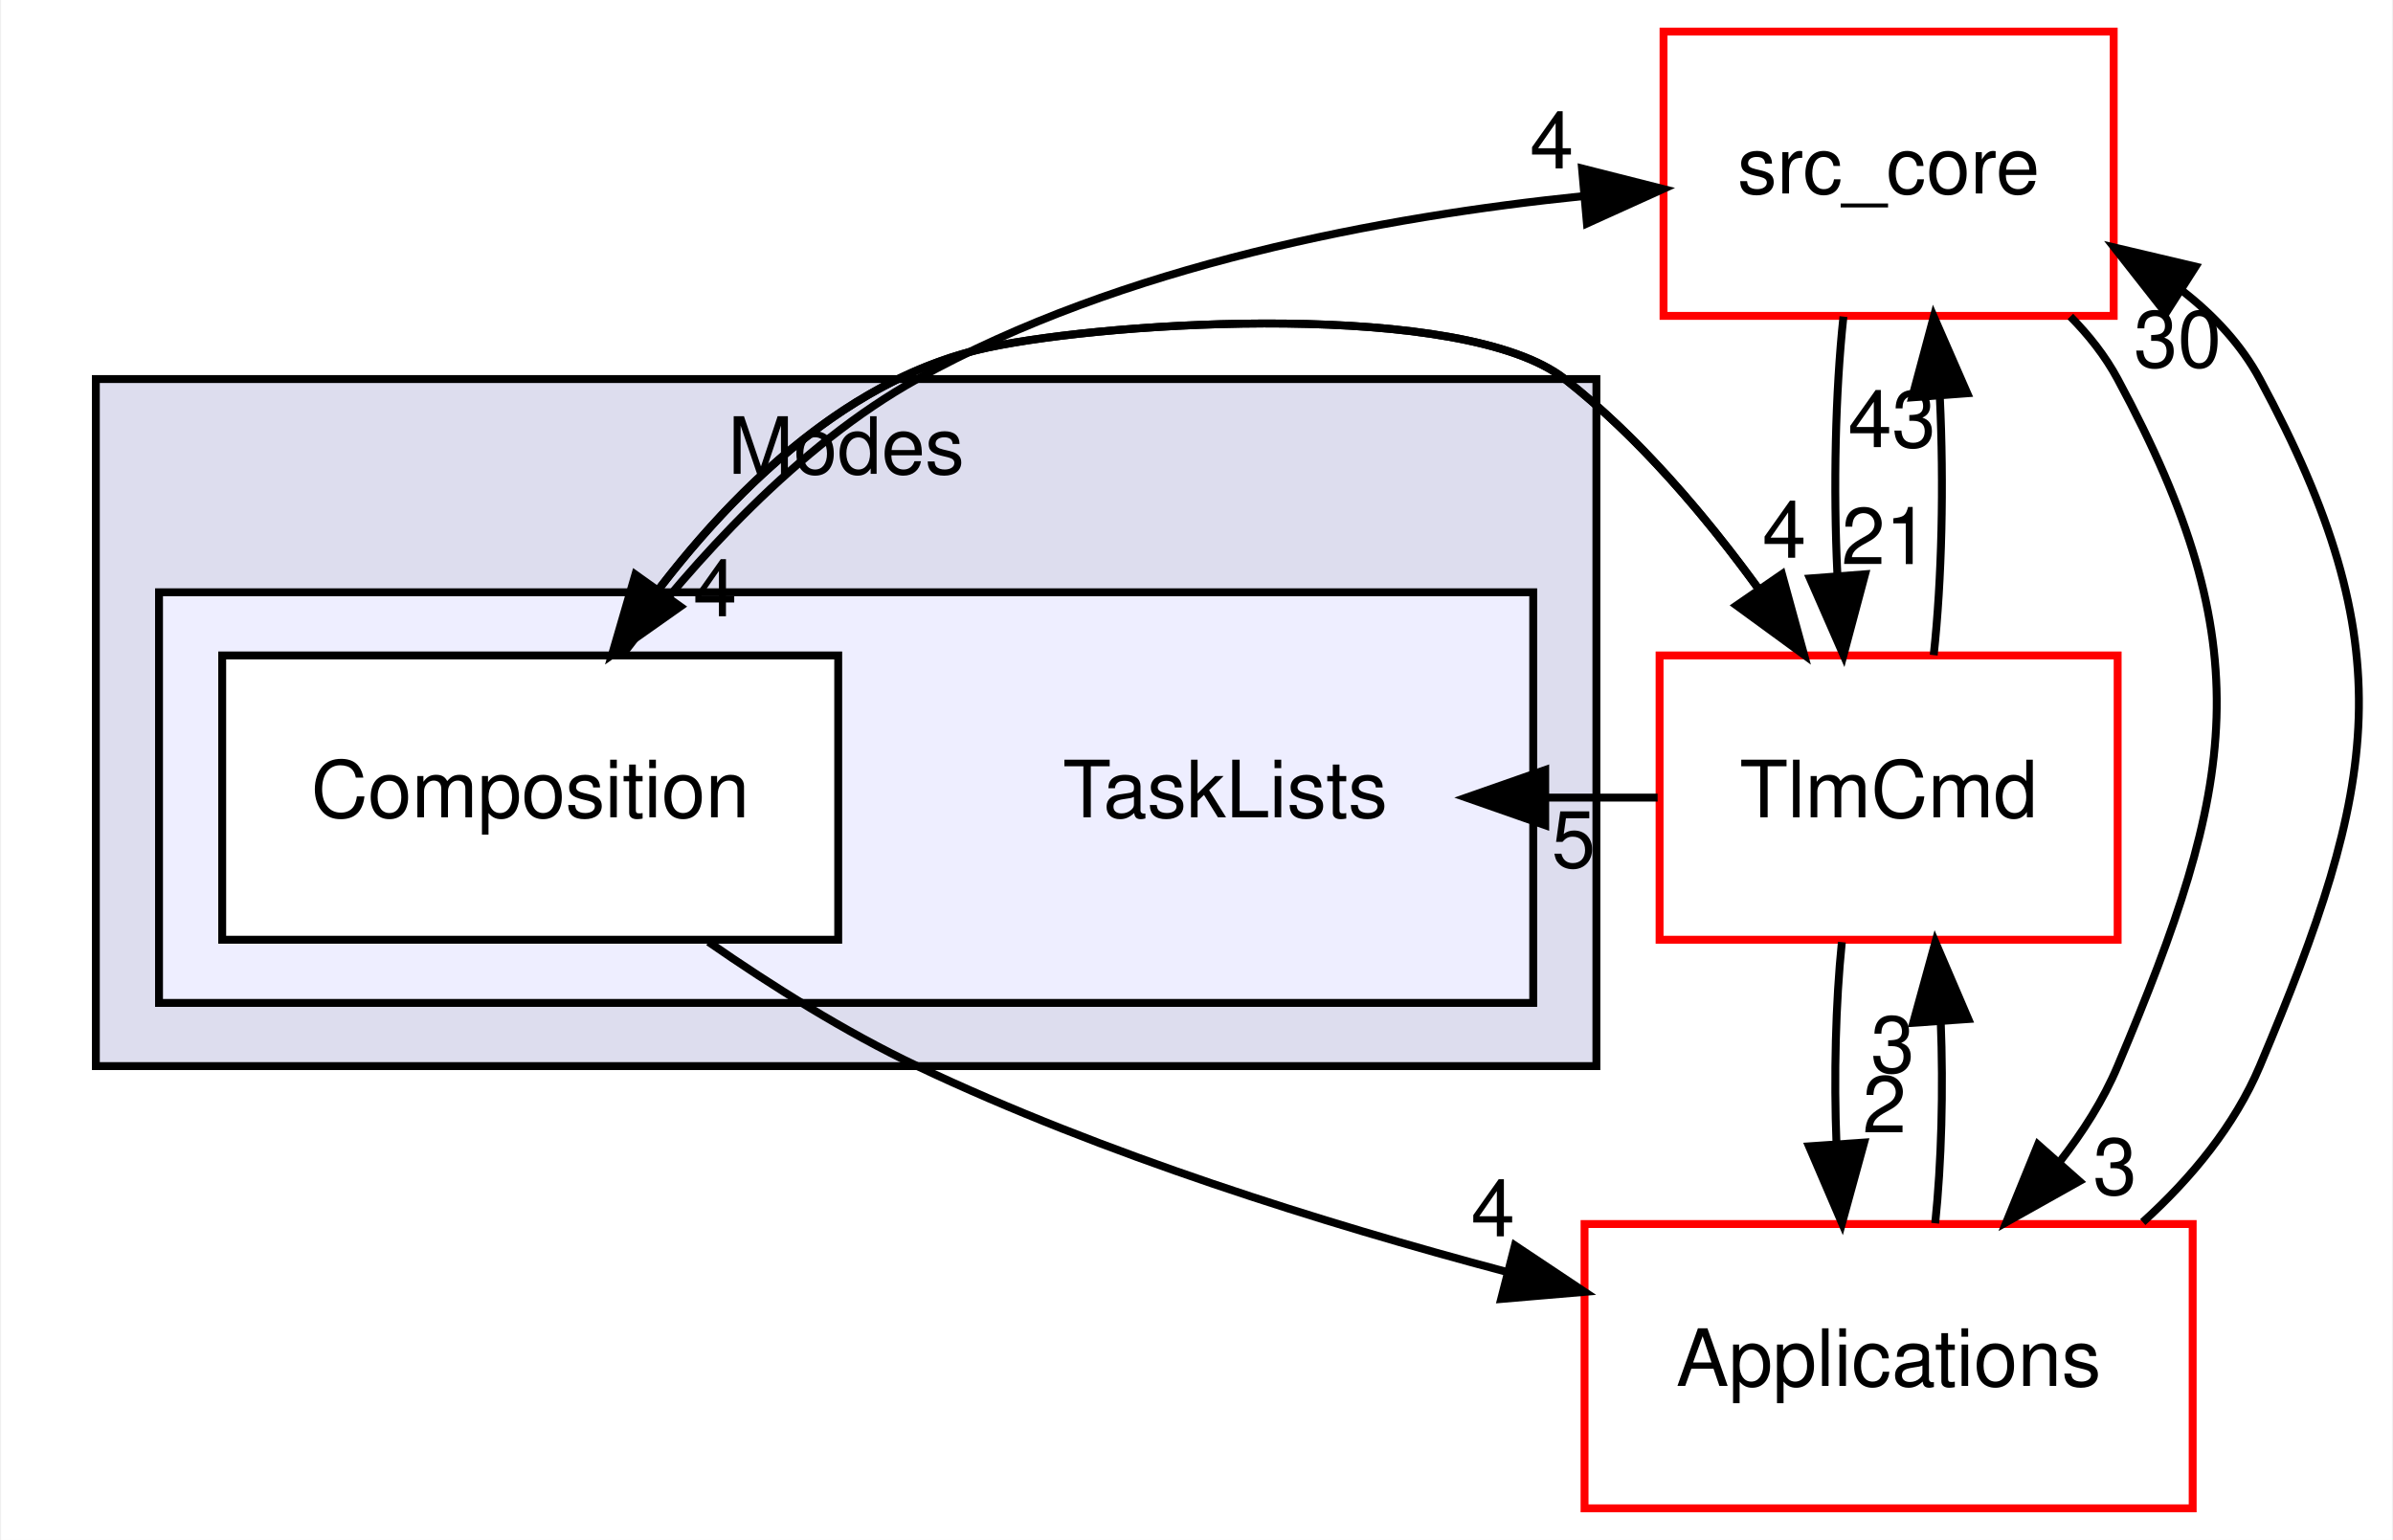
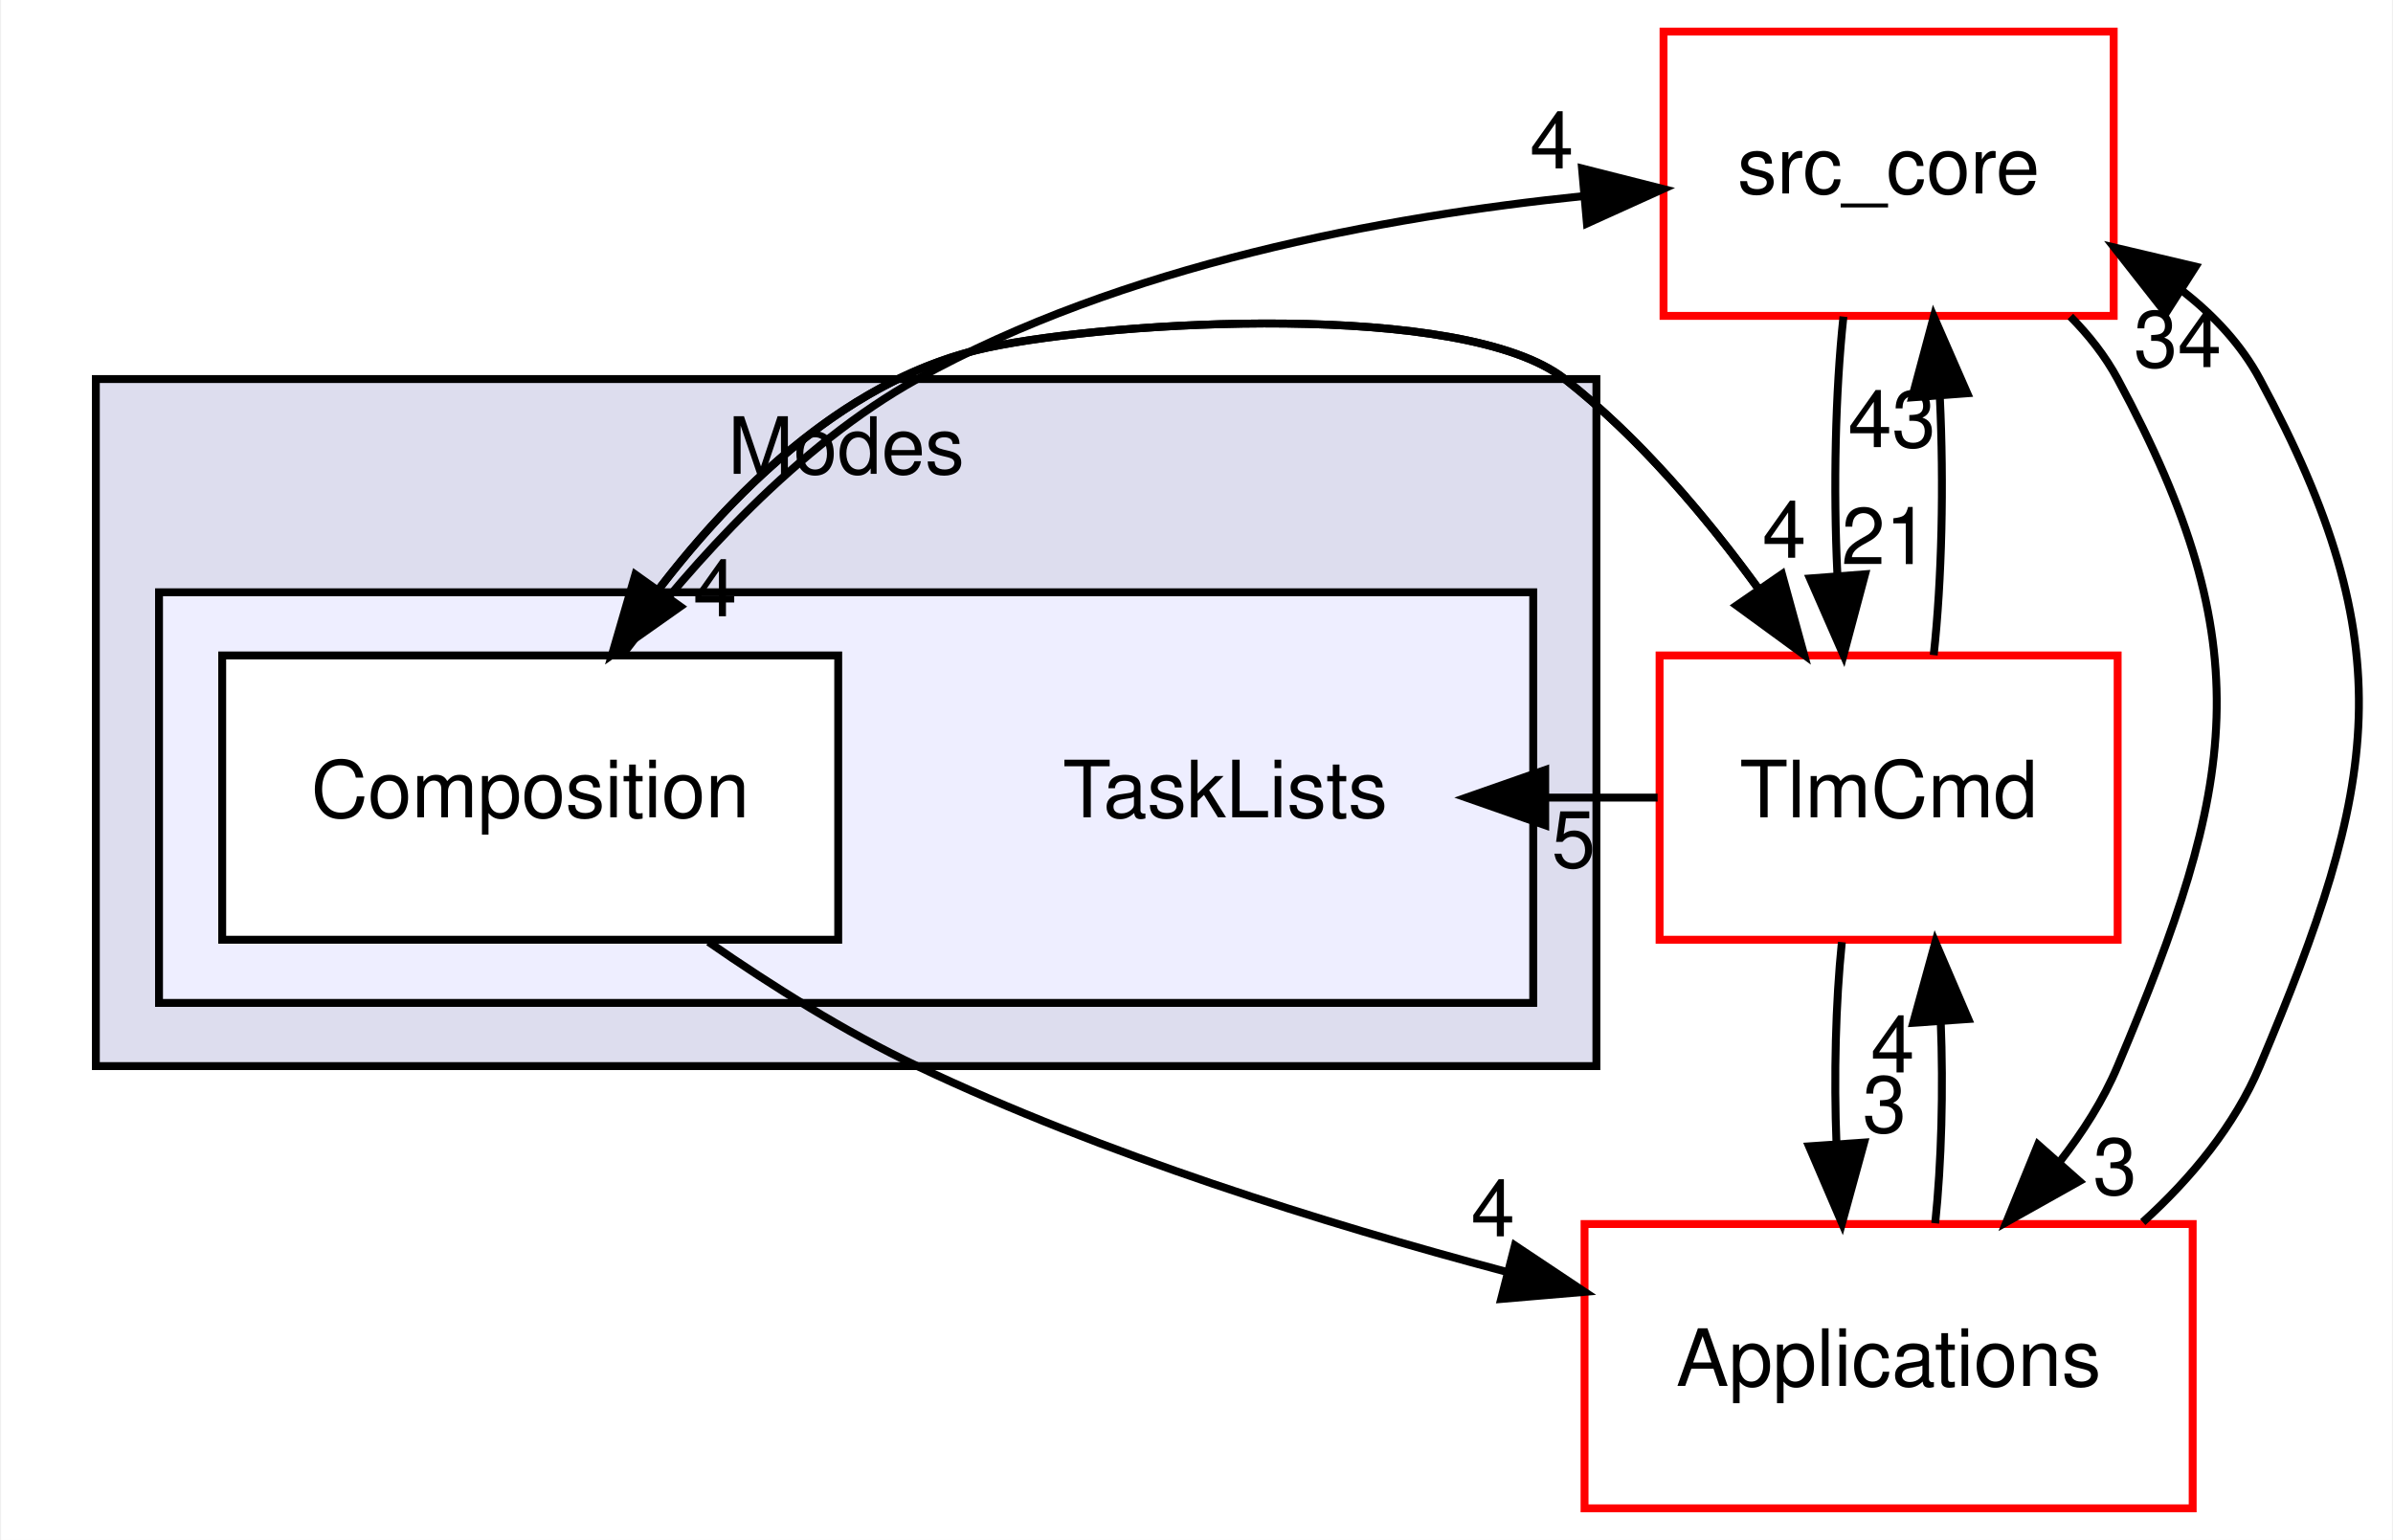
<svg xmlns="http://www.w3.org/2000/svg" xmlns:xlink="http://www.w3.org/1999/xlink" width="303pt" height="195pt" viewBox="0.00 0.00 302.73 195.00">
  <g id="graph0" class="graph" transform="scale(1 1) rotate(0) translate(4 191)">
    <polygon fill="white" stroke="transparent" points="-4,4 -4,-191 298.73,-191 298.73,4 -4,4" />
    <g id="clust1" class="cluster">
      <g id="a_clust1">
        <a xlink:href="dir_963b0fa92050a7026bcd218fbbef8f69.html" target="_top" xlink:title="Modes">
          <polygon fill="#ddddee" stroke="black" points="8,-56 8,-143 198,-143 198,-56 8,-56" />
          <text text-anchor="middle" x="103" y="-131" font-family="Helvetica,sans-Serif" font-size="10.00">Modes</text>
        </a>
      </g>
    </g>
    <g id="clust2" class="cluster">
      <g id="a_clust2">
        <a xlink:href="dir_e88a6940e399ec77748aa874f6d0f250.html" target="_top">
          <polygon fill="#eeeeff" stroke="black" points="16,-64 16,-116 190,-116 190,-64 16,-64" />
        </a>
      </g>
    </g>
    <g id="node1" class="node">
      <text text-anchor="middle" x="151" y="-87.5" font-family="Helvetica,sans-Serif" font-size="10.00">TaskLists</text>
    </g>
    <g id="node2" class="node">
      <g id="a_node2">
        <a xlink:href="dir_8edc68874c45ccd8b1e75e6d1efb09ad.html" target="_top" xlink:title="Composition">
          <polygon fill="white" stroke="black" points="102,-108 24,-108 24,-72 102,-72 102,-108" />
          <text text-anchor="middle" x="63" y="-87.5" font-family="Helvetica,sans-Serif" font-size="10.00">Composition</text>
        </a>
      </g>
    </g>
    <g id="node3" class="node">
      <g id="a_node3">
        <a xlink:href="dir_be63cfd930404a85b97e9333ec04cd9e.html" target="_top" xlink:title="src_core">
          <polygon fill="white" stroke="red" points="263.5,-187 206.5,-187 206.5,-151 263.5,-151 263.5,-187" />
          <text text-anchor="middle" x="235" y="-166.5" font-family="Helvetica,sans-Serif" font-size="10.00">src_core</text>
        </a>
      </g>
    </g>
    <g id="edge7" class="edge">
      <path fill="none" stroke="black" d="M74.72,-108.15C83.59,-119.8 96.83,-134.56 112,-143 137.94,-157.44 171.1,-163.59 196.46,-166.18" />
      <polygon fill="black" stroke="black" points="196.18,-169.67 206.45,-167.07 196.8,-162.7 196.18,-169.67" />
      <g id="a_edge7-headlabel">
-         <a xlink:href="dir_000035_000001.html" target="_top" xlink:title="4">
+         <a xlink:href="dir_000036_000001.html" target="_top" xlink:title="4">
          <text text-anchor="middle" x="192.35" y="-169.68" font-family="Helvetica,sans-Serif" font-size="10.00">4</text>
        </a>
      </g>
    </g>
    <g id="node4" class="node">
      <g id="a_node4">
        <a xlink:href="dir_8db6de9170c801ae5a17095202f7349c.html" target="_top" xlink:title="TlmCmd">
          <polygon fill="white" stroke="red" points="264,-108 206,-108 206,-72 264,-72 264,-108" />
          <text text-anchor="middle" x="235" y="-87.5" font-family="Helvetica,sans-Serif" font-size="10.00">TlmCmd</text>
        </a>
      </g>
    </g>
    <g id="edge8" class="edge">
      <path fill="none" stroke="black" d="M73.35,-108.08C83.28,-123.03 99.87,-142.52 121,-147 136.89,-150.37 181.22,-153.03 194,-143 203.39,-135.63 211.84,-125.66 218.59,-116.35" />
      <polygon fill="black" stroke="black" points="221.5,-118.3 224.3,-108.08 215.74,-114.33 221.5,-118.3" />
      <g id="a_edge8-headlabel">
-         <a xlink:href="dir_000035_000041.html" target="_top" xlink:title="4">
+         <a xlink:href="dir_000036_000042.html" target="_top" xlink:title="4">
          <text text-anchor="middle" x="221.79" y="-120.37" font-family="Helvetica,sans-Serif" font-size="10.00">4</text>
        </a>
      </g>
    </g>
    <g id="node5" class="node">
      <g id="a_node5">
        <a xlink:href="dir_4ee6211a2ef4316cc067157a00fb7dc2.html" target="_top" xlink:title="Applications">
          <polygon fill="white" stroke="red" points="273.5,-36 196.5,-36 196.5,0 273.5,0 273.5,-36" />
          <text text-anchor="middle" x="235" y="-15.5" font-family="Helvetica,sans-Serif" font-size="10.00">Applications</text>
        </a>
      </g>
    </g>
    <g id="edge9" class="edge">
      <path fill="none" stroke="black" d="M85.58,-71.72C93.61,-66.15 102.92,-60.3 112,-56 135.61,-44.81 163.37,-36.12 186.54,-29.97" />
      <polygon fill="black" stroke="black" points="187.68,-33.29 196.5,-27.41 185.94,-26.51 187.68,-33.29" />
      <g id="a_edge9-headlabel">
-         <a xlink:href="dir_000035_000019.html" target="_top" xlink:title="4">
+         <a xlink:href="dir_000036_000019.html" target="_top" xlink:title="4">
          <text text-anchor="middle" x="184.91" y="-34.44" font-family="Helvetica,sans-Serif" font-size="10.00">4</text>
        </a>
      </g>
    </g>
    <g id="edge5" class="edge">
      <path fill="none" stroke="black" d="M229.28,-150.91C228.25,-141.34 227.99,-129.18 228.51,-118.32" />
      <polygon fill="black" stroke="black" points="232.02,-118.28 229.29,-108.04 225.04,-117.75 232.02,-118.28" />
      <g id="a_edge5-headlabel">
-         <a xlink:href="dir_000001_000041.html" target="_top" xlink:title="21">
+         <a xlink:href="dir_000001_000042.html" target="_top" xlink:title="21">
          <text text-anchor="middle" x="234.58" y="-119.57" font-family="Helvetica,sans-Serif" font-size="10.00">21</text>
        </a>
      </g>
    </g>
    <g id="edge6" class="edge">
      <path fill="none" stroke="black" d="M258.01,-150.92C260.35,-148.55 262.43,-145.92 264,-143 282.35,-108.96 279.03,-91.62 264,-56 262.18,-51.68 259.58,-47.62 256.66,-43.88" />
      <polygon fill="black" stroke="black" points="259.15,-41.42 249.91,-36.24 253.91,-46.06 259.15,-41.42" />
      <g id="a_edge6-headlabel">
        <a xlink:href="dir_000001_000019.html" target="_top" xlink:title="3">
          <text text-anchor="middle" x="263.66" y="-39.74" font-family="Helvetica,sans-Serif" font-size="10.00">3</text>
        </a>
      </g>
    </g>
    <g id="edge4" class="edge">
      <path fill="none" stroke="black" d="M205.75,-90C201.08,-90 196.41,-90 191.74,-90" />
      <polygon fill="black" stroke="black" points="191.52,-86.5 181.52,-90 191.52,-93.5 191.52,-86.5" />
      <g id="a_edge4-headlabel">
-         <a xlink:href="dir_000041_000034.html" target="_top" xlink:title="5">
+         <a xlink:href="dir_000042_000035.html" target="_top" xlink:title="5">
          <text text-anchor="middle" x="195.11" y="-81.16" font-family="Helvetica,sans-Serif" font-size="10.00">5</text>
        </a>
      </g>
    </g>
    <g id="edge2" class="edge">
      <path fill="none" stroke="black" d="M224.3,-108.08C216.92,-119.31 206.26,-133.38 194,-143 181.22,-153.03 136.89,-150.37 121,-147 103.67,-143.32 89.39,-129.55 79.34,-116.46" />
      <polygon fill="black" stroke="black" points="82.01,-114.19 73.35,-108.08 76.31,-118.25 82.01,-114.19" />
      <g id="a_edge2-headlabel">
-         <a xlink:href="dir_000041_000035.html" target="_top" xlink:title="4">
+         <a xlink:href="dir_000042_000036.html" target="_top" xlink:title="4">
          <text text-anchor="middle" x="86.41" y="-112.96" font-family="Helvetica,sans-Serif" font-size="10.00">4</text>
        </a>
      </g>
    </g>
    <g id="edge1" class="edge">
      <path fill="none" stroke="black" d="M240.71,-108.04C241.75,-117.6 242.01,-129.76 241.49,-140.62" />
      <polygon fill="black" stroke="black" points="237.98,-140.68 240.72,-150.91 244.96,-141.2 237.98,-140.68" />
      <g id="a_edge1-headlabel">
-         <a xlink:href="dir_000041_000001.html" target="_top" xlink:title="43">
+         <a xlink:href="dir_000042_000001.html" target="_top" xlink:title="43">
          <text text-anchor="middle" x="235.42" y="-134.38" font-family="Helvetica,sans-Serif" font-size="10.00">43</text>
        </a>
      </g>
    </g>
    <g id="edge3" class="edge">
      <path fill="none" stroke="black" d="M229.08,-71.7C228.29,-63.98 228.06,-54.71 228.4,-46.11" />
      <polygon fill="black" stroke="black" points="231.9,-46.32 229.1,-36.1 224.92,-45.84 231.9,-46.32" />
      <g id="a_edge3-headlabel">
-         <a xlink:href="dir_000041_000019.html" target="_top" xlink:title="2">
-           <text text-anchor="middle" x="234.48" y="-47.61" font-family="Helvetica,sans-Serif" font-size="10.00">2</text>
+         <a xlink:href="dir_000042_000019.html" target="_top" xlink:title="3">
+           <text text-anchor="middle" x="234.48" y="-47.61" font-family="Helvetica,sans-Serif" font-size="10.00">3</text>
        </a>
      </g>
    </g>
    <g id="edge11" class="edge">
      <path fill="none" stroke="black" d="M267.18,-36.24C273.37,-41.83 278.85,-48.53 282,-56 297.03,-91.62 300.35,-108.96 282,-143 279.69,-147.29 276.28,-150.97 272.31,-154.08" />
      <polygon fill="black" stroke="black" points="270.1,-151.34 263.56,-159.67 273.87,-157.24 270.1,-151.34" />
      <g id="a_edge11-headlabel">
-         <a xlink:href="dir_000019_000001.html" target="_top" xlink:title="30">
-           <text text-anchor="middle" x="271.6" y="-144.51" font-family="Helvetica,sans-Serif" font-size="10.00">30</text>
+         <a xlink:href="dir_000019_000001.html" target="_top" xlink:title="34">
+           <text text-anchor="middle" x="271.6" y="-144.51" font-family="Helvetica,sans-Serif" font-size="10.00">34</text>
        </a>
      </g>
    </g>
    <g id="edge10" class="edge">
      <path fill="none" stroke="black" d="M240.9,-36.1C241.7,-43.79 241.94,-53.05 241.6,-61.67" />
      <polygon fill="black" stroke="black" points="238.11,-61.48 240.92,-71.7 245.09,-61.96 238.11,-61.48" />
      <g id="a_edge10-headlabel">
-         <a xlink:href="dir_000019_000041.html" target="_top" xlink:title="3">
-           <text text-anchor="middle" x="235.52" y="-55.2" font-family="Helvetica,sans-Serif" font-size="10.00">3</text>
+         <a xlink:href="dir_000019_000042.html" target="_top" xlink:title="4">
+           <text text-anchor="middle" x="235.52" y="-55.2" font-family="Helvetica,sans-Serif" font-size="10.00">4</text>
        </a>
      </g>
    </g>
  </g>
</svg>
